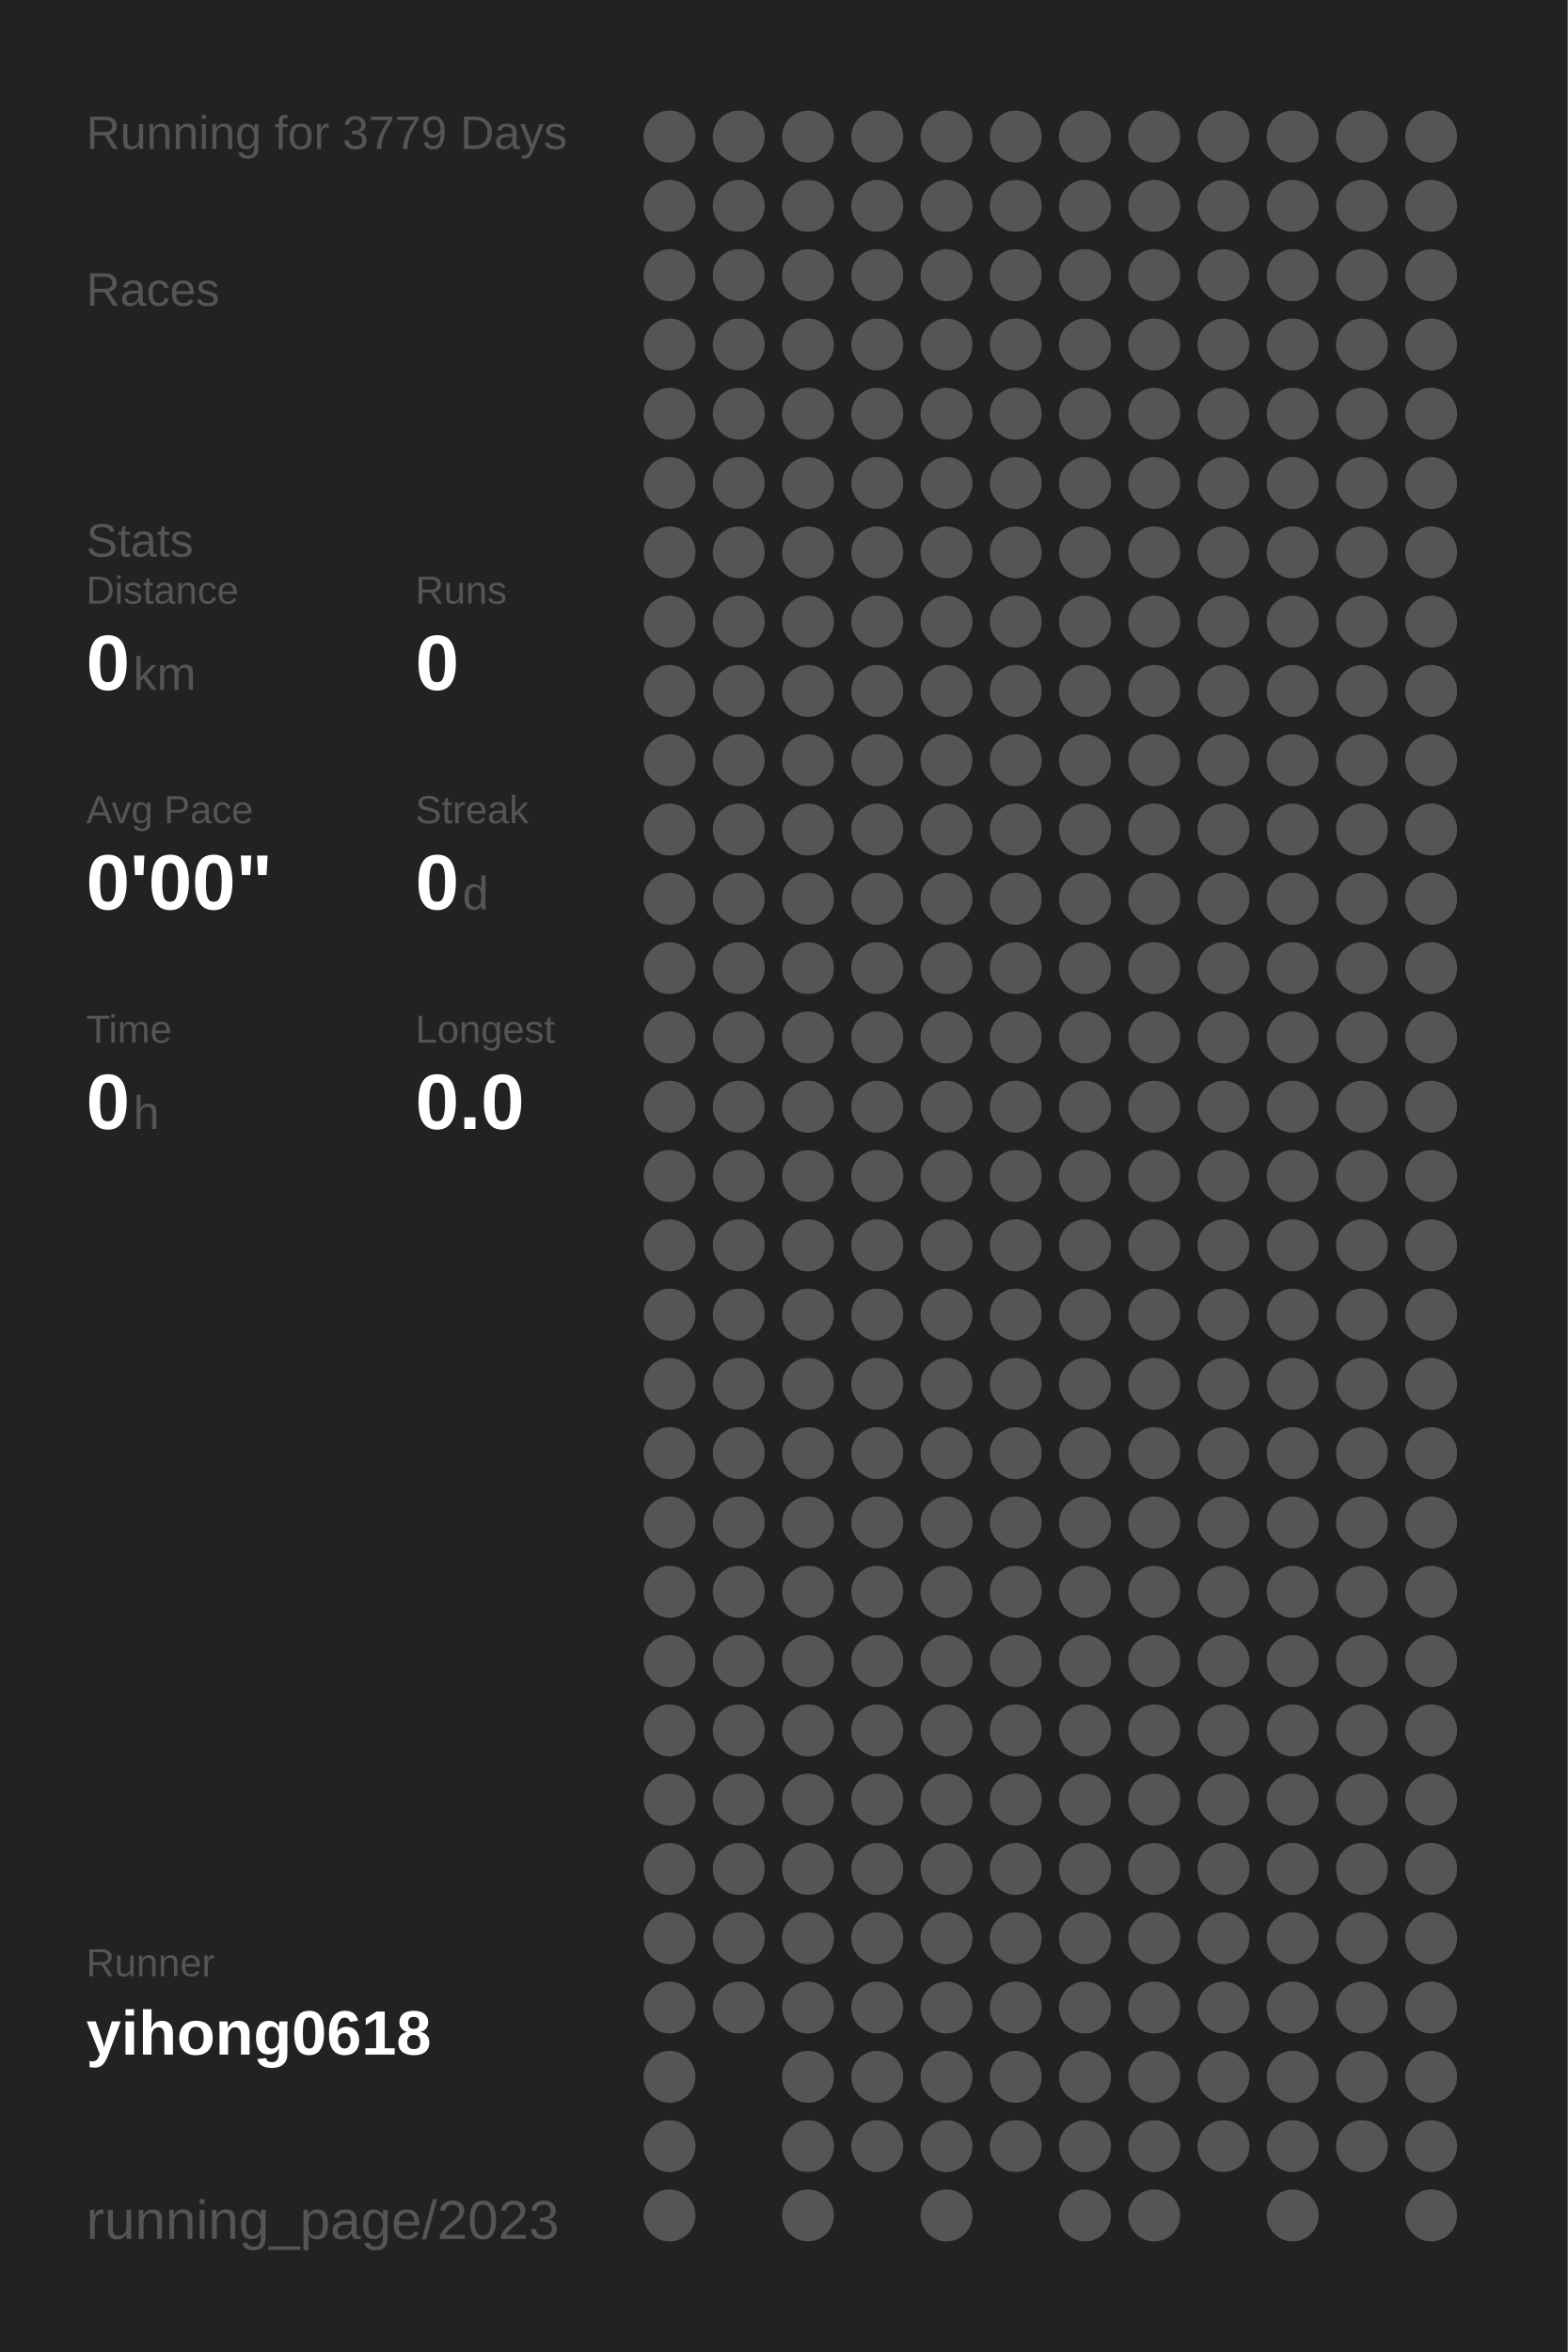
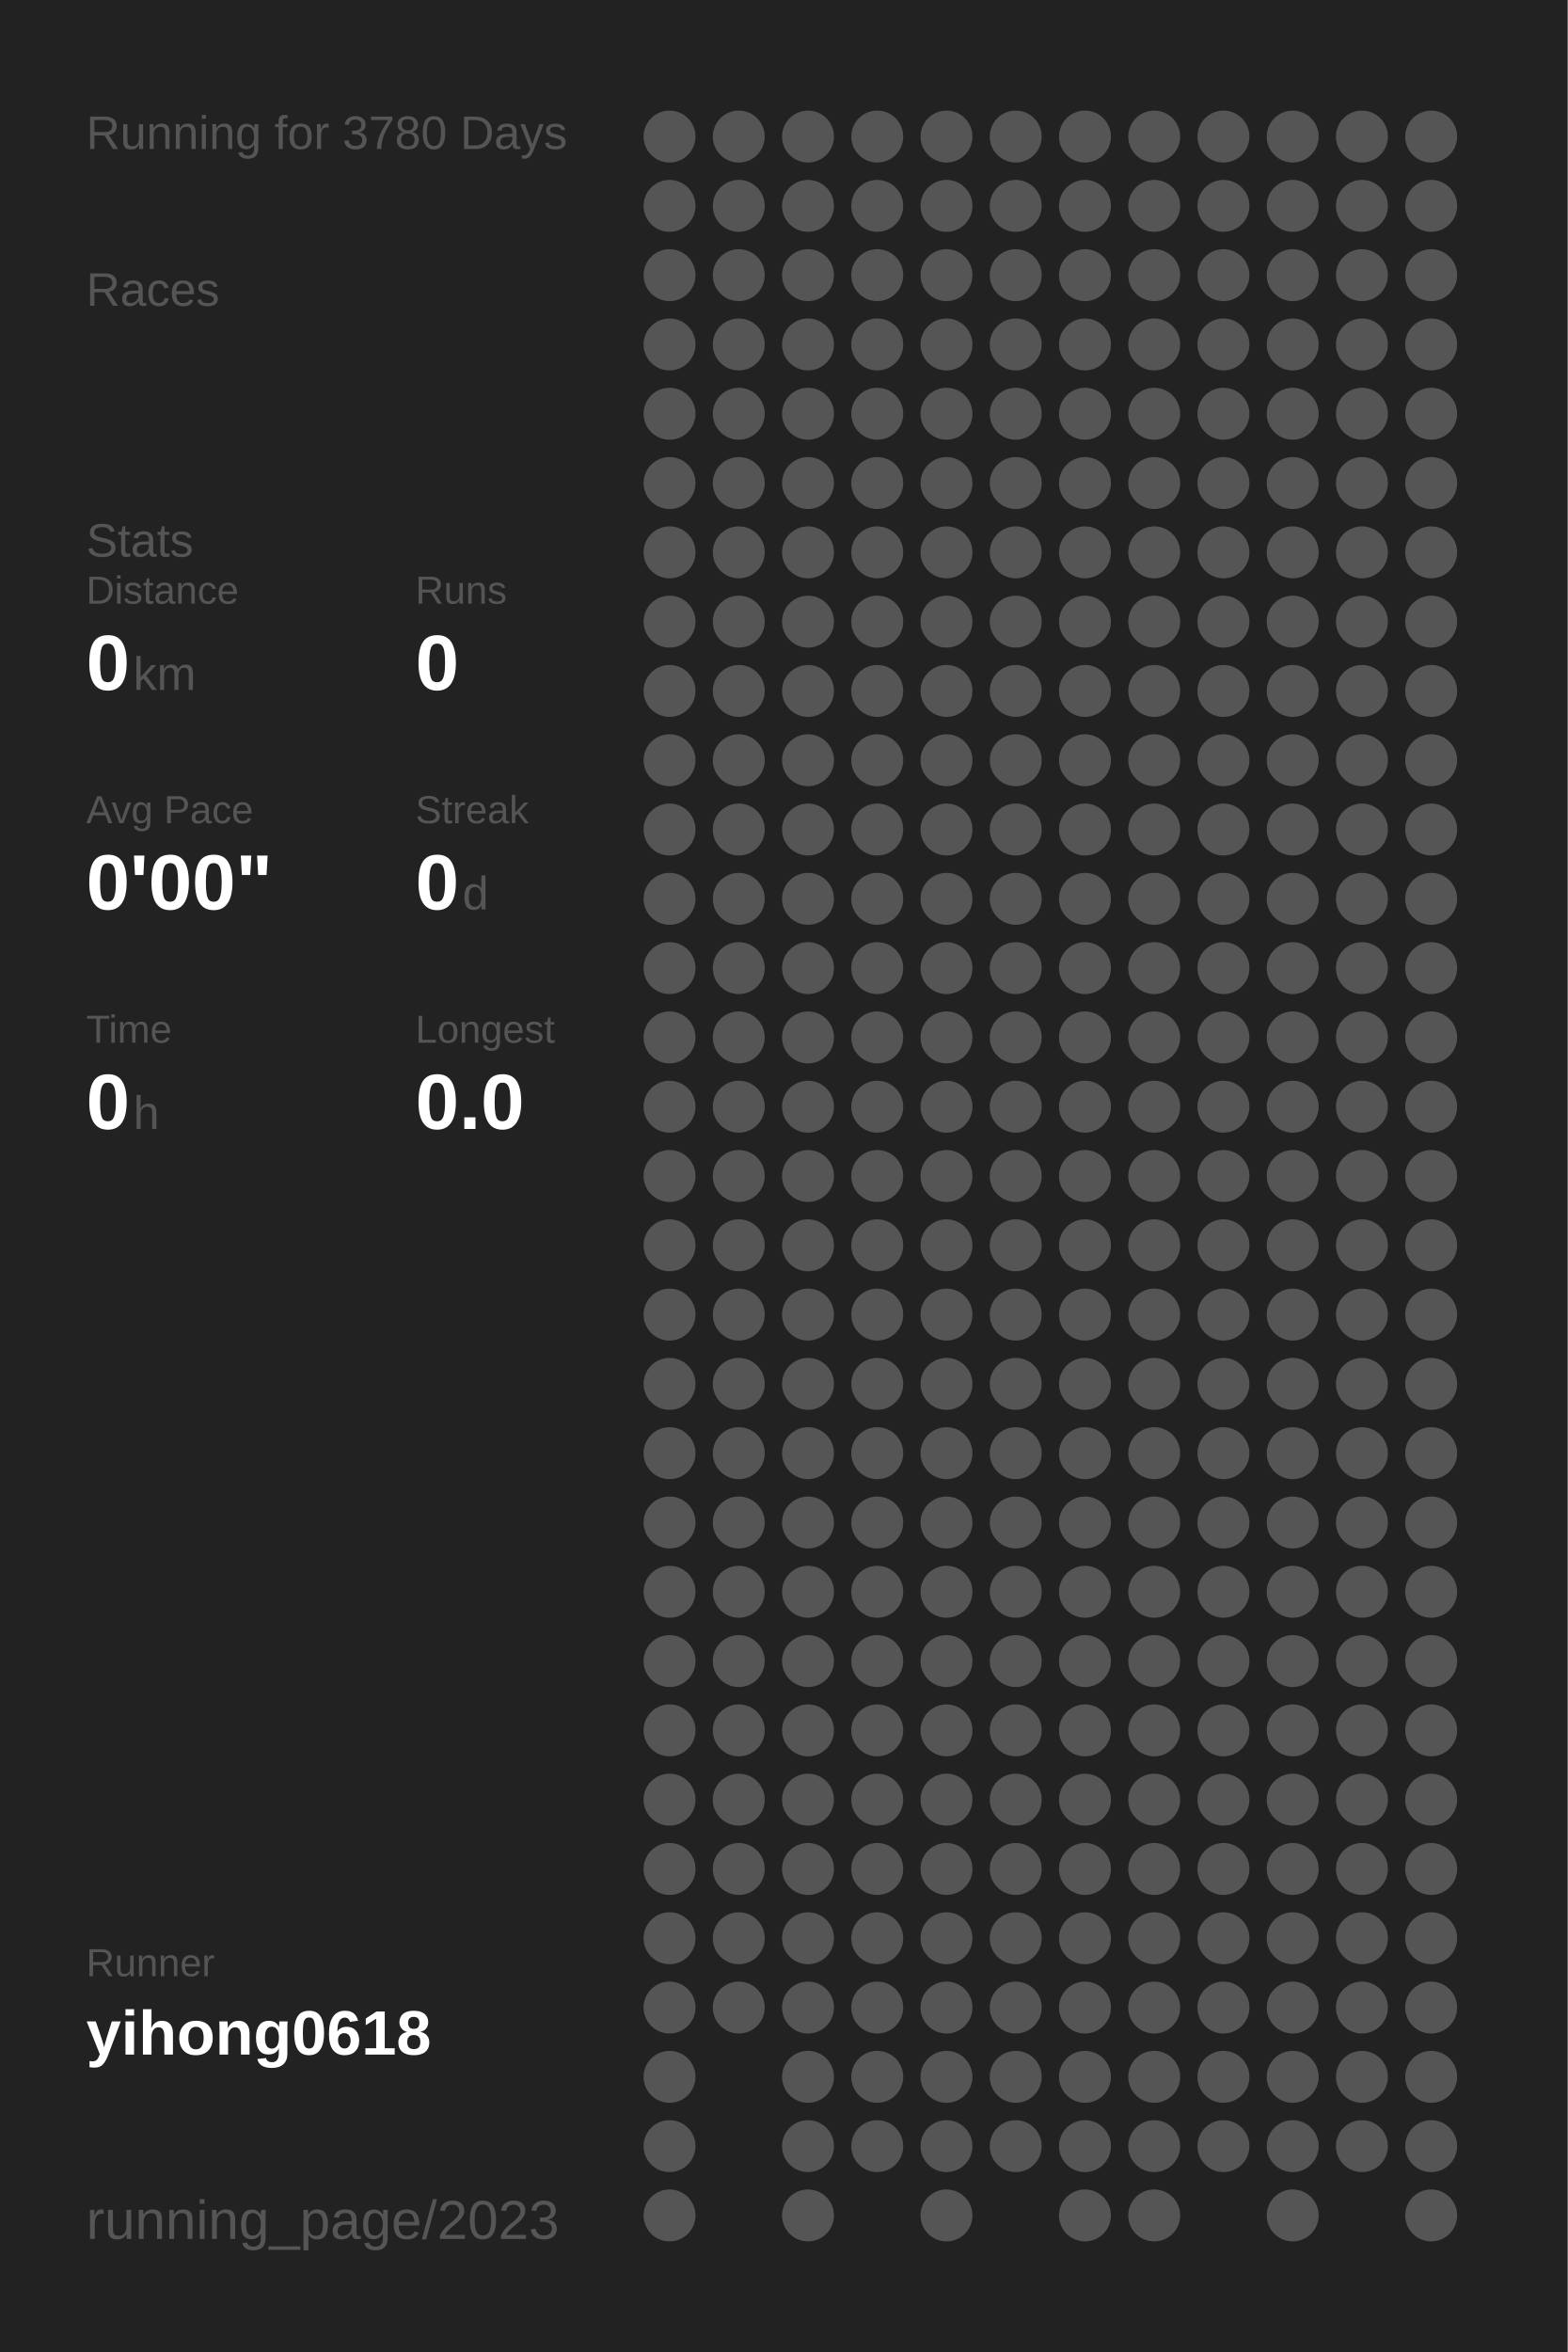
<svg xmlns="http://www.w3.org/2000/svg" baseProfile="full" height="300mm" version="1.1" viewBox="0,0,200,300" width="200mm">
  <defs />
  <rect fill="#222222" height="300" width="200" x="0" y="0" />
-   <text fill="#555555" style="font-size:6px; font-family:Arial;" x="11" y="19">Running for 3779 Days</text>
+   <text fill="#555555" style="font-size:6px; font-family:Arial;" x="11" y="19">Running for 3780 Days</text>
  <text fill="#555555" style="font-size:6px; font-family:Arial;" x="11" y="39">Races</text>
  <text fill="#555555" style="font-size:6px; font-family:Arial;" x="11" y="71">Stats</text>
  <text fill="#555555" style="font-size:5px; font-family:Arial;" x="11" y="77">Distance</text>
  <text fill="#FFFFFF" style="font-size:10px; font-family:Arial; font-weight:bold;" x="11" y="88">0</text>
  <text fill="#555555" style="font-size:6px; font-family:Arial;" x="17" y="88">km</text>
  <text fill="#555555" style="font-size:5px; font-family:Arial;" x="53" y="77">Runs</text>
  <text fill="#FFFFFF" style="font-size:10px; font-family:Arial; font-weight:bold;" x="53" y="88">0</text>
  <text fill="#555555" style="font-size:5px; font-family:Arial;" x="11" y="105">Avg Pace</text>
  <text fill="#FFFFFF" style="font-size:10px; font-family:Arial; font-weight:bold;" x="11" y="116">0'00"</text>
  <text fill="#555555" style="font-size:5px; font-family:Arial;" x="53" y="105">Streak</text>
  <text fill="#FFFFFF" style="font-size:10px; font-family:Arial; font-weight:bold;" x="53" y="116">0</text>
  <text fill="#555555" style="font-size:6px; font-family:Arial;" x="59" y="116">d</text>
  <text fill="#555555" style="font-size:5px; font-family:Arial;" x="11" y="133">Time</text>
  <text fill="#FFFFFF" style="font-size:10px; font-family:Arial; font-weight:bold;" x="11" y="144">0</text>
  <text fill="#555555" style="font-size:6px; font-family:Arial;" x="17" y="144">h</text>
  <text fill="#555555" style="font-size:5px; font-family:Arial;" x="53" y="133">Longest</text>
  <text fill="#FFFFFF" style="font-size:10px; font-family:Arial; font-weight:bold;" x="53" y="144">0.0</text>
  <text fill="#555555" style="font-size:5px; font-family:Arial;" x="11" y="252.065">Runner</text>
  <text fill="#FFFFFF" style="font-size:8px; font-family:Arial; font-weight:bold;" x="11" y="262.065">yihong0618</text>
  <text fill="#555555" style="font-size:7px; font-family:Arial;" x="11" y="285.581">running_page/2023</text>
  <circle cx="85.417" cy="17.419" fill="#555555" r="3.312" />
  <circle cx="85.417" cy="26.258" fill="#555555" r="3.312" />
  <circle cx="85.417" cy="35.097" fill="#555555" r="3.312" />
  <circle cx="85.417" cy="43.935" fill="#555555" r="3.312" />
  <circle cx="85.417" cy="52.774" fill="#555555" r="3.312" />
  <circle cx="85.417" cy="61.613" fill="#555555" r="3.312" />
  <circle cx="85.417" cy="70.452" fill="#555555" r="3.312" />
  <circle cx="85.417" cy="79.29" fill="#555555" r="3.312" />
  <circle cx="85.417" cy="88.129" fill="#555555" r="3.312" />
  <circle cx="85.417" cy="96.968" fill="#555555" r="3.312" />
  <circle cx="85.417" cy="105.806" fill="#555555" r="3.312" />
  <circle cx="85.417" cy="114.645" fill="#555555" r="3.312" />
  <circle cx="85.417" cy="123.484" fill="#555555" r="3.312" />
  <circle cx="85.417" cy="132.323" fill="#555555" r="3.312" />
  <circle cx="85.417" cy="141.161" fill="#555555" r="3.312" />
  <circle cx="85.417" cy="150" fill="#555555" r="3.312" />
  <circle cx="85.417" cy="158.839" fill="#555555" r="3.312" />
  <circle cx="85.417" cy="167.677" fill="#555555" r="3.312" />
  <circle cx="85.417" cy="176.516" fill="#555555" r="3.312" />
  <circle cx="85.417" cy="185.355" fill="#555555" r="3.312" />
  <circle cx="85.417" cy="194.194" fill="#555555" r="3.312" />
  <circle cx="85.417" cy="203.032" fill="#555555" r="3.312" />
  <circle cx="85.417" cy="211.871" fill="#555555" r="3.312" />
  <circle cx="85.417" cy="220.71" fill="#555555" r="3.312" />
  <circle cx="85.417" cy="229.548" fill="#555555" r="3.312" />
  <circle cx="85.417" cy="238.387" fill="#555555" r="3.312" />
  <circle cx="85.417" cy="247.226" fill="#555555" r="3.312" />
  <circle cx="85.417" cy="256.065" fill="#555555" r="3.312" />
  <circle cx="85.417" cy="264.903" fill="#555555" r="3.312" />
  <circle cx="85.417" cy="273.742" fill="#555555" r="3.312" />
  <circle cx="85.417" cy="282.581" fill="#555555" r="3.312" />
  <circle cx="94.25" cy="17.419" fill="#555555" r="3.312" />
  <circle cx="94.25" cy="26.258" fill="#555555" r="3.312" />
  <circle cx="94.25" cy="35.097" fill="#555555" r="3.312" />
  <circle cx="94.25" cy="43.935" fill="#555555" r="3.312" />
  <circle cx="94.25" cy="52.774" fill="#555555" r="3.312" />
  <circle cx="94.25" cy="61.613" fill="#555555" r="3.312" />
  <circle cx="94.25" cy="70.452" fill="#555555" r="3.312" />
  <circle cx="94.25" cy="79.29" fill="#555555" r="3.312" />
  <circle cx="94.25" cy="88.129" fill="#555555" r="3.312" />
  <circle cx="94.25" cy="96.968" fill="#555555" r="3.312" />
  <circle cx="94.25" cy="105.806" fill="#555555" r="3.312" />
  <circle cx="94.25" cy="114.645" fill="#555555" r="3.312" />
  <circle cx="94.25" cy="123.484" fill="#555555" r="3.312" />
  <circle cx="94.25" cy="132.323" fill="#555555" r="3.312" />
  <circle cx="94.25" cy="141.161" fill="#555555" r="3.312" />
  <circle cx="94.25" cy="150" fill="#555555" r="3.312" />
  <circle cx="94.25" cy="158.839" fill="#555555" r="3.312" />
  <circle cx="94.25" cy="167.677" fill="#555555" r="3.312" />
  <circle cx="94.25" cy="176.516" fill="#555555" r="3.312" />
  <circle cx="94.25" cy="185.355" fill="#555555" r="3.312" />
  <circle cx="94.25" cy="194.194" fill="#555555" r="3.312" />
  <circle cx="94.25" cy="203.032" fill="#555555" r="3.312" />
  <circle cx="94.25" cy="211.871" fill="#555555" r="3.312" />
  <circle cx="94.25" cy="220.71" fill="#555555" r="3.312" />
  <circle cx="94.25" cy="229.548" fill="#555555" r="3.312" />
  <circle cx="94.25" cy="238.387" fill="#555555" r="3.312" />
  <circle cx="94.25" cy="247.226" fill="#555555" r="3.312" />
  <circle cx="94.25" cy="256.065" fill="#555555" r="3.312" />
  <circle cx="103.083" cy="17.419" fill="#555555" r="3.312" />
  <circle cx="103.083" cy="26.258" fill="#555555" r="3.312" />
  <circle cx="103.083" cy="35.097" fill="#555555" r="3.312" />
  <circle cx="103.083" cy="43.935" fill="#555555" r="3.312" />
  <circle cx="103.083" cy="52.774" fill="#555555" r="3.312" />
  <circle cx="103.083" cy="61.613" fill="#555555" r="3.312" />
  <circle cx="103.083" cy="70.452" fill="#555555" r="3.312" />
  <circle cx="103.083" cy="79.29" fill="#555555" r="3.312" />
  <circle cx="103.083" cy="88.129" fill="#555555" r="3.312" />
  <circle cx="103.083" cy="96.968" fill="#555555" r="3.312" />
  <circle cx="103.083" cy="105.806" fill="#555555" r="3.312" />
  <circle cx="103.083" cy="114.645" fill="#555555" r="3.312" />
  <circle cx="103.083" cy="123.484" fill="#555555" r="3.312" />
  <circle cx="103.083" cy="132.323" fill="#555555" r="3.312" />
  <circle cx="103.083" cy="141.161" fill="#555555" r="3.312" />
  <circle cx="103.083" cy="150" fill="#555555" r="3.312" />
  <circle cx="103.083" cy="158.839" fill="#555555" r="3.312" />
  <circle cx="103.083" cy="167.677" fill="#555555" r="3.312" />
  <circle cx="103.083" cy="176.516" fill="#555555" r="3.312" />
  <circle cx="103.083" cy="185.355" fill="#555555" r="3.312" />
  <circle cx="103.083" cy="194.194" fill="#555555" r="3.312" />
  <circle cx="103.083" cy="203.032" fill="#555555" r="3.312" />
  <circle cx="103.083" cy="211.871" fill="#555555" r="3.312" />
  <circle cx="103.083" cy="220.71" fill="#555555" r="3.312" />
  <circle cx="103.083" cy="229.548" fill="#555555" r="3.312" />
  <circle cx="103.083" cy="238.387" fill="#555555" r="3.312" />
  <circle cx="103.083" cy="247.226" fill="#555555" r="3.312" />
  <circle cx="103.083" cy="256.065" fill="#555555" r="3.312" />
  <circle cx="103.083" cy="264.903" fill="#555555" r="3.312" />
  <circle cx="103.083" cy="273.742" fill="#555555" r="3.312" />
  <circle cx="103.083" cy="282.581" fill="#555555" r="3.312" />
  <circle cx="111.917" cy="17.419" fill="#555555" r="3.312" />
  <circle cx="111.917" cy="26.258" fill="#555555" r="3.312" />
  <circle cx="111.917" cy="35.097" fill="#555555" r="3.312" />
  <circle cx="111.917" cy="43.935" fill="#555555" r="3.312" />
  <circle cx="111.917" cy="52.774" fill="#555555" r="3.312" />
  <circle cx="111.917" cy="61.613" fill="#555555" r="3.312" />
  <circle cx="111.917" cy="70.452" fill="#555555" r="3.312" />
  <circle cx="111.917" cy="79.29" fill="#555555" r="3.312" />
  <circle cx="111.917" cy="88.129" fill="#555555" r="3.312" />
  <circle cx="111.917" cy="96.968" fill="#555555" r="3.312" />
  <circle cx="111.917" cy="105.806" fill="#555555" r="3.312" />
  <circle cx="111.917" cy="114.645" fill="#555555" r="3.312" />
  <circle cx="111.917" cy="123.484" fill="#555555" r="3.312" />
  <circle cx="111.917" cy="132.323" fill="#555555" r="3.312" />
  <circle cx="111.917" cy="141.161" fill="#555555" r="3.312" />
  <circle cx="111.917" cy="150" fill="#555555" r="3.312" />
  <circle cx="111.917" cy="158.839" fill="#555555" r="3.312" />
  <circle cx="111.917" cy="167.677" fill="#555555" r="3.312" />
  <circle cx="111.917" cy="176.516" fill="#555555" r="3.312" />
  <circle cx="111.917" cy="185.355" fill="#555555" r="3.312" />
  <circle cx="111.917" cy="194.194" fill="#555555" r="3.312" />
  <circle cx="111.917" cy="203.032" fill="#555555" r="3.312" />
  <circle cx="111.917" cy="211.871" fill="#555555" r="3.312" />
  <circle cx="111.917" cy="220.71" fill="#555555" r="3.312" />
  <circle cx="111.917" cy="229.548" fill="#555555" r="3.312" />
  <circle cx="111.917" cy="238.387" fill="#555555" r="3.312" />
  <circle cx="111.917" cy="247.226" fill="#555555" r="3.312" />
  <circle cx="111.917" cy="256.065" fill="#555555" r="3.312" />
  <circle cx="111.917" cy="264.903" fill="#555555" r="3.312" />
  <circle cx="111.917" cy="273.742" fill="#555555" r="3.312" />
  <circle cx="120.75" cy="17.419" fill="#555555" r="3.312" />
  <circle cx="120.75" cy="26.258" fill="#555555" r="3.312" />
  <circle cx="120.75" cy="35.097" fill="#555555" r="3.312" />
  <circle cx="120.75" cy="43.935" fill="#555555" r="3.312" />
  <circle cx="120.75" cy="52.774" fill="#555555" r="3.312" />
  <circle cx="120.75" cy="61.613" fill="#555555" r="3.312" />
  <circle cx="120.75" cy="70.452" fill="#555555" r="3.312" />
  <circle cx="120.75" cy="79.29" fill="#555555" r="3.312" />
  <circle cx="120.75" cy="88.129" fill="#555555" r="3.312" />
  <circle cx="120.75" cy="96.968" fill="#555555" r="3.312" />
  <circle cx="120.75" cy="105.806" fill="#555555" r="3.312" />
  <circle cx="120.75" cy="114.645" fill="#555555" r="3.312" />
  <circle cx="120.75" cy="123.484" fill="#555555" r="3.312" />
  <circle cx="120.75" cy="132.323" fill="#555555" r="3.312" />
  <circle cx="120.75" cy="141.161" fill="#555555" r="3.312" />
  <circle cx="120.75" cy="150" fill="#555555" r="3.312" />
  <circle cx="120.75" cy="158.839" fill="#555555" r="3.312" />
  <circle cx="120.75" cy="167.677" fill="#555555" r="3.312" />
  <circle cx="120.75" cy="176.516" fill="#555555" r="3.312" />
  <circle cx="120.75" cy="185.355" fill="#555555" r="3.312" />
  <circle cx="120.75" cy="194.194" fill="#555555" r="3.312" />
  <circle cx="120.75" cy="203.032" fill="#555555" r="3.312" />
  <circle cx="120.75" cy="211.871" fill="#555555" r="3.312" />
  <circle cx="120.75" cy="220.71" fill="#555555" r="3.312" />
  <circle cx="120.75" cy="229.548" fill="#555555" r="3.312" />
  <circle cx="120.75" cy="238.387" fill="#555555" r="3.312" />
  <circle cx="120.75" cy="247.226" fill="#555555" r="3.312" />
  <circle cx="120.75" cy="256.065" fill="#555555" r="3.312" />
  <circle cx="120.75" cy="264.903" fill="#555555" r="3.312" />
  <circle cx="120.75" cy="273.742" fill="#555555" r="3.312" />
  <circle cx="120.75" cy="282.581" fill="#555555" r="3.312" />
  <circle cx="129.583" cy="17.419" fill="#555555" r="3.312" />
  <circle cx="129.583" cy="26.258" fill="#555555" r="3.312" />
  <circle cx="129.583" cy="35.097" fill="#555555" r="3.312" />
  <circle cx="129.583" cy="43.935" fill="#555555" r="3.312" />
  <circle cx="129.583" cy="52.774" fill="#555555" r="3.312" />
  <circle cx="129.583" cy="61.613" fill="#555555" r="3.312" />
  <circle cx="129.583" cy="70.452" fill="#555555" r="3.312" />
  <circle cx="129.583" cy="79.29" fill="#555555" r="3.312" />
  <circle cx="129.583" cy="88.129" fill="#555555" r="3.312" />
  <circle cx="129.583" cy="96.968" fill="#555555" r="3.312" />
  <circle cx="129.583" cy="105.806" fill="#555555" r="3.312" />
  <circle cx="129.583" cy="114.645" fill="#555555" r="3.312" />
  <circle cx="129.583" cy="123.484" fill="#555555" r="3.312" />
  <circle cx="129.583" cy="132.323" fill="#555555" r="3.312" />
  <circle cx="129.583" cy="141.161" fill="#555555" r="3.312" />
  <circle cx="129.583" cy="150" fill="#555555" r="3.312" />
  <circle cx="129.583" cy="158.839" fill="#555555" r="3.312" />
  <circle cx="129.583" cy="167.677" fill="#555555" r="3.312" />
  <circle cx="129.583" cy="176.516" fill="#555555" r="3.312" />
  <circle cx="129.583" cy="185.355" fill="#555555" r="3.312" />
  <circle cx="129.583" cy="194.194" fill="#555555" r="3.312" />
  <circle cx="129.583" cy="203.032" fill="#555555" r="3.312" />
  <circle cx="129.583" cy="211.871" fill="#555555" r="3.312" />
  <circle cx="129.583" cy="220.71" fill="#555555" r="3.312" />
  <circle cx="129.583" cy="229.548" fill="#555555" r="3.312" />
  <circle cx="129.583" cy="238.387" fill="#555555" r="3.312" />
  <circle cx="129.583" cy="247.226" fill="#555555" r="3.312" />
  <circle cx="129.583" cy="256.065" fill="#555555" r="3.312" />
  <circle cx="129.583" cy="264.903" fill="#555555" r="3.312" />
  <circle cx="129.583" cy="273.742" fill="#555555" r="3.312" />
  <circle cx="138.417" cy="17.419" fill="#555555" r="3.312" />
  <circle cx="138.417" cy="26.258" fill="#555555" r="3.312" />
  <circle cx="138.417" cy="35.097" fill="#555555" r="3.312" />
  <circle cx="138.417" cy="43.935" fill="#555555" r="3.312" />
  <circle cx="138.417" cy="52.774" fill="#555555" r="3.312" />
  <circle cx="138.417" cy="61.613" fill="#555555" r="3.312" />
  <circle cx="138.417" cy="70.452" fill="#555555" r="3.312" />
  <circle cx="138.417" cy="79.29" fill="#555555" r="3.312" />
  <circle cx="138.417" cy="88.129" fill="#555555" r="3.312" />
  <circle cx="138.417" cy="96.968" fill="#555555" r="3.312" />
  <circle cx="138.417" cy="105.806" fill="#555555" r="3.312" />
  <circle cx="138.417" cy="114.645" fill="#555555" r="3.312" />
  <circle cx="138.417" cy="123.484" fill="#555555" r="3.312" />
  <circle cx="138.417" cy="132.323" fill="#555555" r="3.312" />
  <circle cx="138.417" cy="141.161" fill="#555555" r="3.312" />
  <circle cx="138.417" cy="150" fill="#555555" r="3.312" />
  <circle cx="138.417" cy="158.839" fill="#555555" r="3.312" />
  <circle cx="138.417" cy="167.677" fill="#555555" r="3.312" />
  <circle cx="138.417" cy="176.516" fill="#555555" r="3.312" />
  <circle cx="138.417" cy="185.355" fill="#555555" r="3.312" />
  <circle cx="138.417" cy="194.194" fill="#555555" r="3.312" />
  <circle cx="138.417" cy="203.032" fill="#555555" r="3.312" />
  <circle cx="138.417" cy="211.871" fill="#555555" r="3.312" />
  <circle cx="138.417" cy="220.71" fill="#555555" r="3.312" />
  <circle cx="138.417" cy="229.548" fill="#555555" r="3.312" />
  <circle cx="138.417" cy="238.387" fill="#555555" r="3.312" />
  <circle cx="138.417" cy="247.226" fill="#555555" r="3.312" />
  <circle cx="138.417" cy="256.065" fill="#555555" r="3.312" />
  <circle cx="138.417" cy="264.903" fill="#555555" r="3.312" />
  <circle cx="138.417" cy="273.742" fill="#555555" r="3.312" />
  <circle cx="138.417" cy="282.581" fill="#555555" r="3.312" />
  <circle cx="147.25" cy="17.419" fill="#555555" r="3.312" />
  <circle cx="147.25" cy="26.258" fill="#555555" r="3.312" />
  <circle cx="147.25" cy="35.097" fill="#555555" r="3.312" />
  <circle cx="147.25" cy="43.935" fill="#555555" r="3.312" />
  <circle cx="147.25" cy="52.774" fill="#555555" r="3.312" />
  <circle cx="147.25" cy="61.613" fill="#555555" r="3.312" />
  <circle cx="147.25" cy="70.452" fill="#555555" r="3.312" />
  <circle cx="147.25" cy="79.29" fill="#555555" r="3.312" />
  <circle cx="147.25" cy="88.129" fill="#555555" r="3.312" />
  <circle cx="147.25" cy="96.968" fill="#555555" r="3.312" />
  <circle cx="147.25" cy="105.806" fill="#555555" r="3.312" />
  <circle cx="147.25" cy="114.645" fill="#555555" r="3.312" />
  <circle cx="147.25" cy="123.484" fill="#555555" r="3.312" />
  <circle cx="147.25" cy="132.323" fill="#555555" r="3.312" />
  <circle cx="147.25" cy="141.161" fill="#555555" r="3.312" />
  <circle cx="147.25" cy="150" fill="#555555" r="3.312" />
  <circle cx="147.25" cy="158.839" fill="#555555" r="3.312" />
  <circle cx="147.25" cy="167.677" fill="#555555" r="3.312" />
  <circle cx="147.25" cy="176.516" fill="#555555" r="3.312" />
  <circle cx="147.25" cy="185.355" fill="#555555" r="3.312" />
  <circle cx="147.25" cy="194.194" fill="#555555" r="3.312" />
  <circle cx="147.25" cy="203.032" fill="#555555" r="3.312" />
  <circle cx="147.25" cy="211.871" fill="#555555" r="3.312" />
  <circle cx="147.25" cy="220.71" fill="#555555" r="3.312" />
  <circle cx="147.25" cy="229.548" fill="#555555" r="3.312" />
  <circle cx="147.25" cy="238.387" fill="#555555" r="3.312" />
  <circle cx="147.25" cy="247.226" fill="#555555" r="3.312" />
  <circle cx="147.25" cy="256.065" fill="#555555" r="3.312" />
  <circle cx="147.25" cy="264.903" fill="#555555" r="3.312" />
  <circle cx="147.25" cy="273.742" fill="#555555" r="3.312" />
  <circle cx="147.25" cy="282.581" fill="#555555" r="3.312" />
  <circle cx="156.083" cy="17.419" fill="#555555" r="3.312" />
  <circle cx="156.083" cy="26.258" fill="#555555" r="3.312" />
  <circle cx="156.083" cy="35.097" fill="#555555" r="3.312" />
  <circle cx="156.083" cy="43.935" fill="#555555" r="3.312" />
  <circle cx="156.083" cy="52.774" fill="#555555" r="3.312" />
  <circle cx="156.083" cy="61.613" fill="#555555" r="3.312" />
  <circle cx="156.083" cy="70.452" fill="#555555" r="3.312" />
  <circle cx="156.083" cy="79.29" fill="#555555" r="3.312" />
  <circle cx="156.083" cy="88.129" fill="#555555" r="3.312" />
  <circle cx="156.083" cy="96.968" fill="#555555" r="3.312" />
  <circle cx="156.083" cy="105.806" fill="#555555" r="3.312" />
  <circle cx="156.083" cy="114.645" fill="#555555" r="3.312" />
  <circle cx="156.083" cy="123.484" fill="#555555" r="3.312" />
  <circle cx="156.083" cy="132.323" fill="#555555" r="3.312" />
  <circle cx="156.083" cy="141.161" fill="#555555" r="3.312" />
  <circle cx="156.083" cy="150" fill="#555555" r="3.312" />
  <circle cx="156.083" cy="158.839" fill="#555555" r="3.312" />
  <circle cx="156.083" cy="167.677" fill="#555555" r="3.312" />
  <circle cx="156.083" cy="176.516" fill="#555555" r="3.312" />
  <circle cx="156.083" cy="185.355" fill="#555555" r="3.312" />
  <circle cx="156.083" cy="194.194" fill="#555555" r="3.312" />
  <circle cx="156.083" cy="203.032" fill="#555555" r="3.312" />
  <circle cx="156.083" cy="211.871" fill="#555555" r="3.312" />
  <circle cx="156.083" cy="220.71" fill="#555555" r="3.312" />
  <circle cx="156.083" cy="229.548" fill="#555555" r="3.312" />
  <circle cx="156.083" cy="238.387" fill="#555555" r="3.312" />
  <circle cx="156.083" cy="247.226" fill="#555555" r="3.312" />
  <circle cx="156.083" cy="256.065" fill="#555555" r="3.312" />
  <circle cx="156.083" cy="264.903" fill="#555555" r="3.312" />
  <circle cx="156.083" cy="273.742" fill="#555555" r="3.312" />
  <circle cx="164.917" cy="17.419" fill="#555555" r="3.312" />
  <circle cx="164.917" cy="26.258" fill="#555555" r="3.312" />
  <circle cx="164.917" cy="35.097" fill="#555555" r="3.312" />
  <circle cx="164.917" cy="43.935" fill="#555555" r="3.312" />
  <circle cx="164.917" cy="52.774" fill="#555555" r="3.312" />
  <circle cx="164.917" cy="61.613" fill="#555555" r="3.312" />
  <circle cx="164.917" cy="70.452" fill="#555555" r="3.312" />
  <circle cx="164.917" cy="79.29" fill="#555555" r="3.312" />
  <circle cx="164.917" cy="88.129" fill="#555555" r="3.312" />
  <circle cx="164.917" cy="96.968" fill="#555555" r="3.312" />
  <circle cx="164.917" cy="105.806" fill="#555555" r="3.312" />
  <circle cx="164.917" cy="114.645" fill="#555555" r="3.312" />
  <circle cx="164.917" cy="123.484" fill="#555555" r="3.312" />
  <circle cx="164.917" cy="132.323" fill="#555555" r="3.312" />
  <circle cx="164.917" cy="141.161" fill="#555555" r="3.312" />
  <circle cx="164.917" cy="150" fill="#555555" r="3.312" />
  <circle cx="164.917" cy="158.839" fill="#555555" r="3.312" />
  <circle cx="164.917" cy="167.677" fill="#555555" r="3.312" />
  <circle cx="164.917" cy="176.516" fill="#555555" r="3.312" />
  <circle cx="164.917" cy="185.355" fill="#555555" r="3.312" />
  <circle cx="164.917" cy="194.194" fill="#555555" r="3.312" />
  <circle cx="164.917" cy="203.032" fill="#555555" r="3.312" />
  <circle cx="164.917" cy="211.871" fill="#555555" r="3.312" />
  <circle cx="164.917" cy="220.71" fill="#555555" r="3.312" />
  <circle cx="164.917" cy="229.548" fill="#555555" r="3.312" />
  <circle cx="164.917" cy="238.387" fill="#555555" r="3.312" />
  <circle cx="164.917" cy="247.226" fill="#555555" r="3.312" />
  <circle cx="164.917" cy="256.065" fill="#555555" r="3.312" />
  <circle cx="164.917" cy="264.903" fill="#555555" r="3.312" />
  <circle cx="164.917" cy="273.742" fill="#555555" r="3.312" />
  <circle cx="164.917" cy="282.581" fill="#555555" r="3.312" />
  <circle cx="173.75" cy="17.419" fill="#555555" r="3.312" />
  <circle cx="173.75" cy="26.258" fill="#555555" r="3.312" />
  <circle cx="173.75" cy="35.097" fill="#555555" r="3.312" />
  <circle cx="173.75" cy="43.935" fill="#555555" r="3.312" />
  <circle cx="173.75" cy="52.774" fill="#555555" r="3.312" />
  <circle cx="173.75" cy="61.613" fill="#555555" r="3.312" />
  <circle cx="173.75" cy="70.452" fill="#555555" r="3.312" />
  <circle cx="173.75" cy="79.29" fill="#555555" r="3.312" />
  <circle cx="173.75" cy="88.129" fill="#555555" r="3.312" />
  <circle cx="173.75" cy="96.968" fill="#555555" r="3.312" />
  <circle cx="173.75" cy="105.806" fill="#555555" r="3.312" />
  <circle cx="173.75" cy="114.645" fill="#555555" r="3.312" />
  <circle cx="173.75" cy="123.484" fill="#555555" r="3.312" />
  <circle cx="173.75" cy="132.323" fill="#555555" r="3.312" />
  <circle cx="173.75" cy="141.161" fill="#555555" r="3.312" />
  <circle cx="173.75" cy="150" fill="#555555" r="3.312" />
  <circle cx="173.75" cy="158.839" fill="#555555" r="3.312" />
  <circle cx="173.75" cy="167.677" fill="#555555" r="3.312" />
  <circle cx="173.75" cy="176.516" fill="#555555" r="3.312" />
  <circle cx="173.75" cy="185.355" fill="#555555" r="3.312" />
  <circle cx="173.75" cy="194.194" fill="#555555" r="3.312" />
  <circle cx="173.75" cy="203.032" fill="#555555" r="3.312" />
  <circle cx="173.75" cy="211.871" fill="#555555" r="3.312" />
  <circle cx="173.75" cy="220.71" fill="#555555" r="3.312" />
  <circle cx="173.75" cy="229.548" fill="#555555" r="3.312" />
  <circle cx="173.75" cy="238.387" fill="#555555" r="3.312" />
  <circle cx="173.75" cy="247.226" fill="#555555" r="3.312" />
  <circle cx="173.75" cy="256.065" fill="#555555" r="3.312" />
  <circle cx="173.75" cy="264.903" fill="#555555" r="3.312" />
  <circle cx="173.75" cy="273.742" fill="#555555" r="3.312" />
  <circle cx="182.583" cy="17.419" fill="#555555" r="3.312" />
  <circle cx="182.583" cy="26.258" fill="#555555" r="3.312" />
  <circle cx="182.583" cy="35.097" fill="#555555" r="3.312" />
  <circle cx="182.583" cy="43.935" fill="#555555" r="3.312" />
  <circle cx="182.583" cy="52.774" fill="#555555" r="3.312" />
  <circle cx="182.583" cy="61.613" fill="#555555" r="3.312" />
  <circle cx="182.583" cy="70.452" fill="#555555" r="3.312" />
  <circle cx="182.583" cy="79.29" fill="#555555" r="3.312" />
  <circle cx="182.583" cy="88.129" fill="#555555" r="3.312" />
  <circle cx="182.583" cy="96.968" fill="#555555" r="3.312" />
  <circle cx="182.583" cy="105.806" fill="#555555" r="3.312" />
  <circle cx="182.583" cy="114.645" fill="#555555" r="3.312" />
  <circle cx="182.583" cy="123.484" fill="#555555" r="3.312" />
  <circle cx="182.583" cy="132.323" fill="#555555" r="3.312" />
  <circle cx="182.583" cy="141.161" fill="#555555" r="3.312" />
  <circle cx="182.583" cy="150" fill="#555555" r="3.312" />
  <circle cx="182.583" cy="158.839" fill="#555555" r="3.312" />
  <circle cx="182.583" cy="167.677" fill="#555555" r="3.312" />
  <circle cx="182.583" cy="176.516" fill="#555555" r="3.312" />
  <circle cx="182.583" cy="185.355" fill="#555555" r="3.312" />
  <circle cx="182.583" cy="194.194" fill="#555555" r="3.312" />
  <circle cx="182.583" cy="203.032" fill="#555555" r="3.312" />
  <circle cx="182.583" cy="211.871" fill="#555555" r="3.312" />
  <circle cx="182.583" cy="220.71" fill="#555555" r="3.312" />
  <circle cx="182.583" cy="229.548" fill="#555555" r="3.312" />
  <circle cx="182.583" cy="238.387" fill="#555555" r="3.312" />
  <circle cx="182.583" cy="247.226" fill="#555555" r="3.312" />
  <circle cx="182.583" cy="256.065" fill="#555555" r="3.312" />
  <circle cx="182.583" cy="264.903" fill="#555555" r="3.312" />
  <circle cx="182.583" cy="273.742" fill="#555555" r="3.312" />
  <circle cx="182.583" cy="282.581" fill="#555555" r="3.312" />
</svg>
